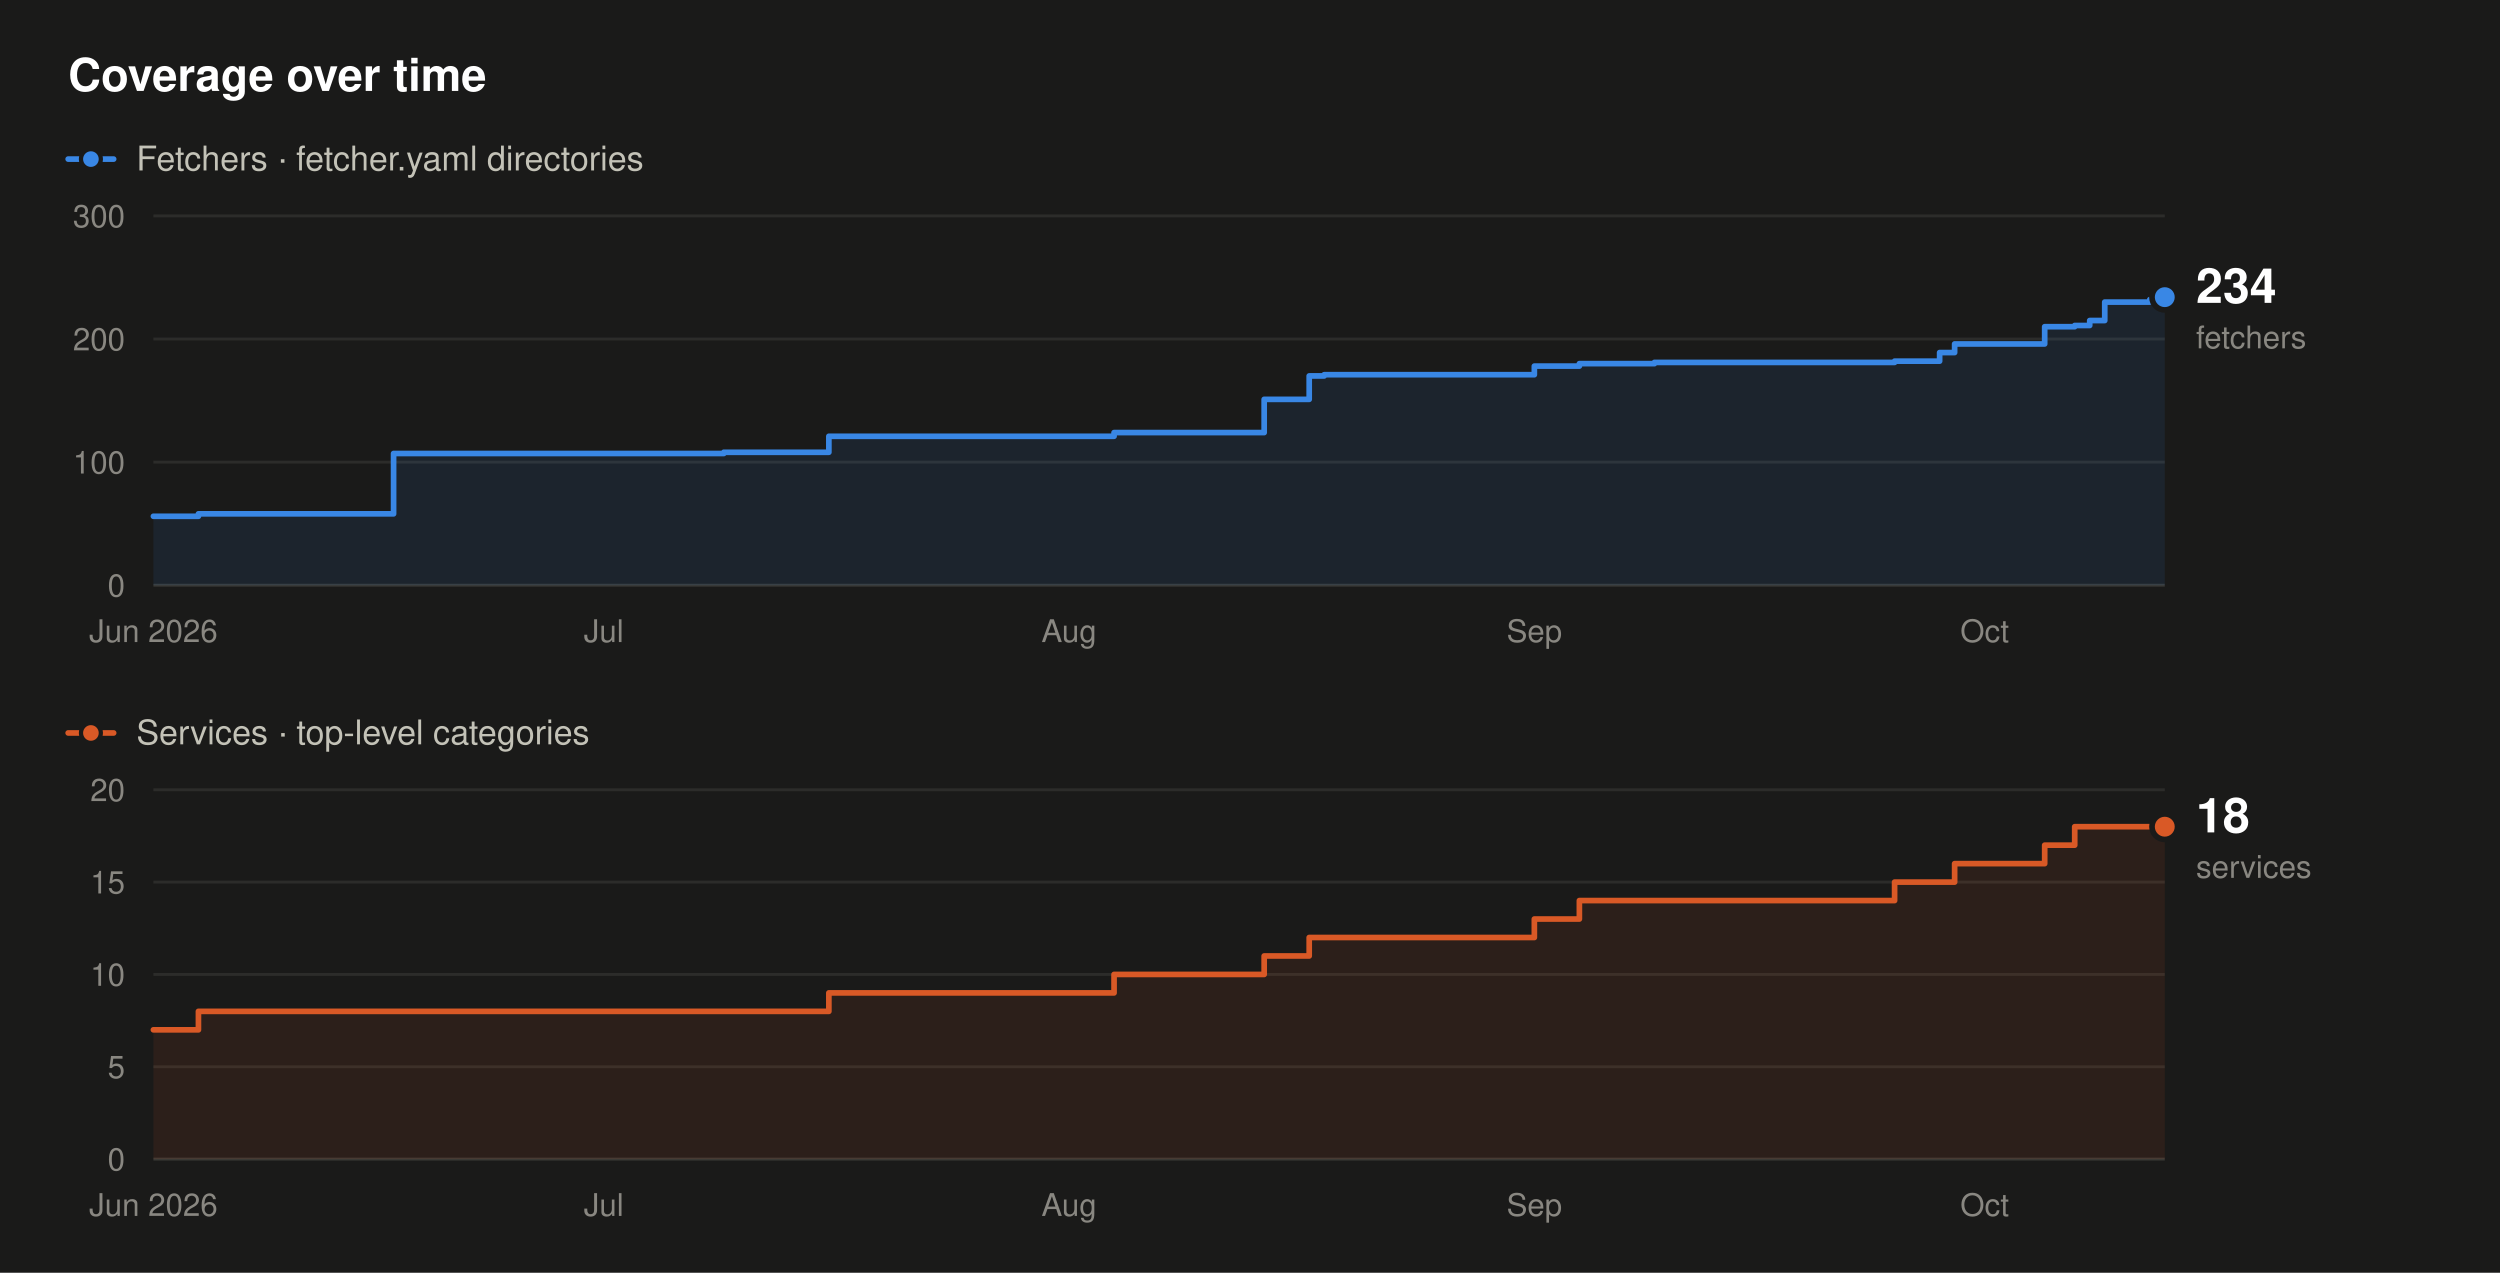
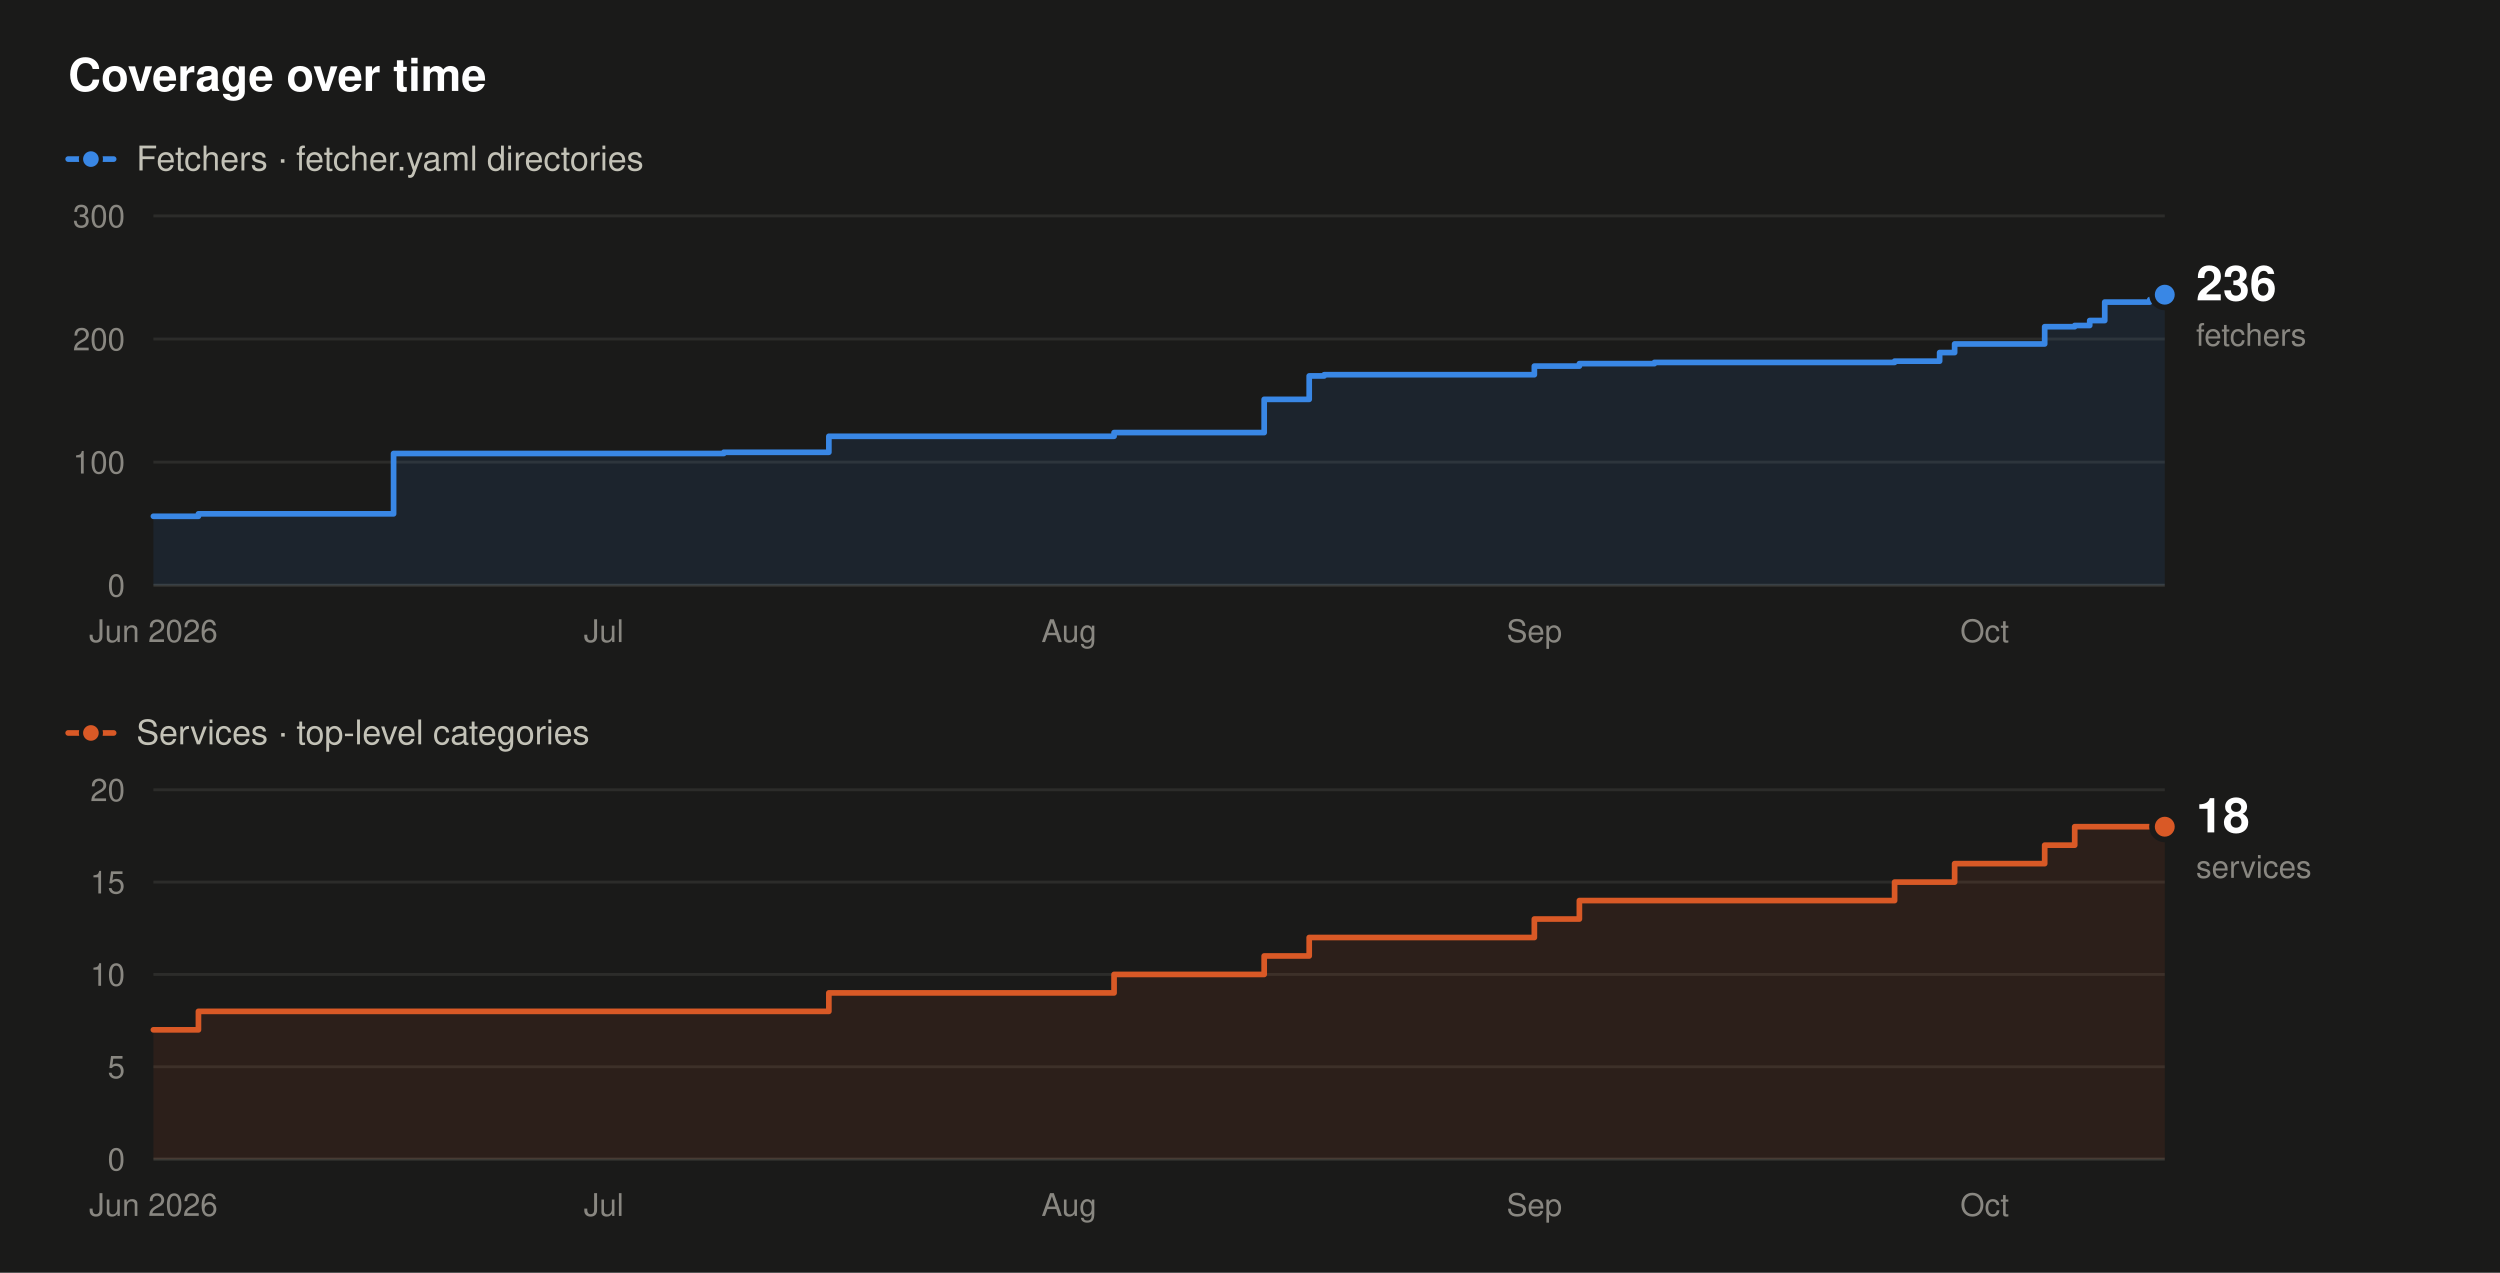
- <svg xmlns="http://www.w3.org/2000/svg" width="880" height="448" viewBox="0 0 880 448" role="img" aria-label="Fetcher and service counts over time. Fetchers rise from 56 to 234, and services from 7 to 18, between June 2026 and October 2026.">
+ <svg xmlns="http://www.w3.org/2000/svg" width="880" height="448" viewBox="0 0 880 448" role="img" aria-label="Fetcher and service counts over time. Fetchers rise from 56 to 236, and services from 7 to 18, between June 2026 and October 2026.">
  <rect x="0" y="0" width="880" height="448" fill="#1a1a19" />
  <text x="24" y="32" font-family="system-ui,-apple-system,'Segoe UI',Helvetica,Arial,sans-serif" font-size="16" font-weight="600" fill="#ffffff" text-anchor="start">Coverage over time</text>
  <line x1="24" y1="56" x2="40" y2="56" stroke="#3987e5" stroke-width="2" stroke-linecap="round" />
  <circle cx="32" cy="56" r="3.5" fill="#3987e5" stroke="#1a1a19" stroke-width="1.5" />
  <text x="48" y="60" font-family="system-ui,-apple-system,'Segoe UI',Helvetica,Arial,sans-serif" font-size="12" font-weight="400" fill="#c3c2b7" text-anchor="start">Fetchers · fetcher.yaml directories</text>
  <line x1="54" y1="206" x2="762" y2="206" stroke="#383835" stroke-width="1" />
  <text x="44" y="210" font-family="system-ui,-apple-system,'Segoe UI',Helvetica,Arial,sans-serif" font-size="11" font-weight="400" fill="#898781" text-anchor="end">0</text>
  <line x1="54" y1="162.67" x2="762" y2="162.67" stroke="#2c2c2a" stroke-width="1" />
  <text x="44" y="166.67" font-family="system-ui,-apple-system,'Segoe UI',Helvetica,Arial,sans-serif" font-size="11" font-weight="400" fill="#898781" text-anchor="end">100</text>
  <line x1="54" y1="119.33" x2="762" y2="119.33" stroke="#2c2c2a" stroke-width="1" />
  <text x="44" y="123.33" font-family="system-ui,-apple-system,'Segoe UI',Helvetica,Arial,sans-serif" font-size="11" font-weight="400" fill="#898781" text-anchor="end">200</text>
  <line x1="54" y1="76" x2="762" y2="76" stroke="#2c2c2a" stroke-width="1" />
  <text x="44" y="80" font-family="system-ui,-apple-system,'Segoe UI',Helvetica,Arial,sans-serif" font-size="11" font-weight="400" fill="#898781" text-anchor="end">300</text>
  <text x="54" y="226" font-family="system-ui,-apple-system,'Segoe UI',Helvetica,Arial,sans-serif" font-size="11" font-weight="400" fill="#898781" text-anchor="middle">Jun 2026</text>
  <text x="212.51" y="226" font-family="system-ui,-apple-system,'Segoe UI',Helvetica,Arial,sans-serif" font-size="11" font-weight="400" fill="#898781" text-anchor="middle">Jul</text>
  <text x="376.3" y="226" font-family="system-ui,-apple-system,'Segoe UI',Helvetica,Arial,sans-serif" font-size="11" font-weight="400" fill="#898781" text-anchor="middle">Aug</text>
  <text x="540.09" y="226" font-family="system-ui,-apple-system,'Segoe UI',Helvetica,Arial,sans-serif" font-size="11" font-weight="400" fill="#898781" text-anchor="middle">Sep</text>
  <text x="698.6" y="226" font-family="system-ui,-apple-system,'Segoe UI',Helvetica,Arial,sans-serif" font-size="11" font-weight="400" fill="#898781" text-anchor="middle">Oct</text>
-   <path d="M54,181.73 L69.85,181.73 L69.85,180.87 L138.54,180.87 L138.54,159.63 L254.78,159.63 L254.78,159.2 L291.76,159.2 L291.76,153.57 L392.15,153.57 L392.15,152.27 L444.99,152.27 L444.99,140.57 L460.84,140.57 L460.84,132.33 L466.12,132.33 L466.12,131.9 L540.09,131.9 L540.09,128.87 L555.94,128.87 L555.94,128 L582.36,128 L582.36,127.57 L666.9,127.57 L666.9,127.13 L682.75,127.13 L682.75,124.1 L688.03,124.1 L688.03,121.07 L719.73,121.07 L719.73,115 L730.3,115 L730.3,114.57 L735.58,114.57 L735.58,112.83 L740.87,112.83 L740.87,106.33 L756.72,106.33 L756.72,105.47 L762,105.47 L762,104.6 L762,104.6 L762,206 L54,206 Z" fill="#3987e5" fill-opacity="0.10" stroke="none" />
-   <path d="M54,181.73 L69.85,181.73 L69.85,180.87 L138.54,180.87 L138.54,159.63 L254.78,159.63 L254.78,159.2 L291.76,159.2 L291.76,153.57 L392.15,153.57 L392.15,152.27 L444.99,152.27 L444.99,140.57 L460.84,140.57 L460.84,132.33 L466.12,132.33 L466.12,131.9 L540.09,131.9 L540.09,128.87 L555.94,128.87 L555.94,128 L582.36,128 L582.36,127.57 L666.9,127.57 L666.9,127.13 L682.75,127.13 L682.75,124.1 L688.03,124.1 L688.03,121.07 L719.73,121.07 L719.73,115 L730.3,115 L730.3,114.57 L735.58,114.57 L735.58,112.83 L740.87,112.83 L740.87,106.33 L756.72,106.33 L756.72,105.47 L762,105.47 L762,104.6 L762,104.6" fill="none" stroke="#3987e5" stroke-width="2" stroke-linejoin="round" stroke-linecap="round" />
-   <circle cx="762" cy="104.6" r="4.5" fill="#3987e5" stroke="#1a1a19" stroke-width="2" />
-   <text x="773" y="106.6" font-family="system-ui,-apple-system,'Segoe UI',Helvetica,Arial,sans-serif" font-size="17" font-weight="600" fill="#ffffff" text-anchor="start">234</text>
-   <text x="773" y="122.6" font-family="system-ui,-apple-system,'Segoe UI',Helvetica,Arial,sans-serif" font-size="11" font-weight="400" fill="#898781" text-anchor="start">fetchers</text>
+   <path d="M54,181.73 L69.85,181.73 L69.85,180.87 L138.54,180.87 L138.54,159.63 L254.78,159.63 L254.78,159.2 L291.76,159.2 L291.76,153.57 L392.15,153.57 L392.15,152.27 L444.99,152.27 L444.99,140.57 L460.84,140.57 L460.84,132.33 L466.12,132.33 L466.12,131.9 L540.09,131.9 L540.09,128.87 L555.94,128.87 L555.94,128 L582.36,128 L582.36,127.57 L666.9,127.57 L666.9,127.13 L682.75,127.13 L682.75,124.1 L688.03,124.1 L688.03,121.07 L719.73,121.07 L719.73,115 L730.3,115 L730.3,114.57 L735.58,114.57 L735.58,112.83 L740.87,112.83 L740.87,106.33 L756.72,106.33 L756.72,105.47 L762,105.47 L762,103.73 L762,103.73 L762,206 L54,206 Z" fill="#3987e5" fill-opacity="0.10" stroke="none" />
+   <path d="M54,181.73 L69.85,181.73 L69.85,180.87 L138.54,180.87 L138.54,159.63 L254.78,159.63 L254.78,159.2 L291.76,159.2 L291.76,153.57 L392.15,153.57 L392.15,152.27 L444.99,152.27 L444.99,140.57 L460.84,140.57 L460.84,132.33 L466.12,132.33 L466.12,131.9 L540.09,131.9 L540.09,128.87 L555.94,128.87 L555.94,128 L582.36,128 L582.36,127.57 L666.9,127.57 L666.9,127.13 L682.75,127.13 L682.75,124.1 L688.03,124.1 L688.03,121.07 L719.73,121.07 L719.73,115 L730.3,115 L730.3,114.57 L735.58,114.57 L735.58,112.83 L740.87,112.83 L740.87,106.33 L756.72,106.33 L756.72,105.47 L762,105.47 L762,103.73 L762,103.73" fill="none" stroke="#3987e5" stroke-width="2" stroke-linejoin="round" stroke-linecap="round" />
+   <circle cx="762" cy="103.73" r="4.5" fill="#3987e5" stroke="#1a1a19" stroke-width="2" />
+   <text x="773" y="105.73" font-family="system-ui,-apple-system,'Segoe UI',Helvetica,Arial,sans-serif" font-size="17" font-weight="600" fill="#ffffff" text-anchor="start">236</text>
+   <text x="773" y="121.73" font-family="system-ui,-apple-system,'Segoe UI',Helvetica,Arial,sans-serif" font-size="11" font-weight="400" fill="#898781" text-anchor="start">fetchers</text>
  <line x1="24" y1="258" x2="40" y2="258" stroke="#d95926" stroke-width="2" stroke-linecap="round" />
  <circle cx="32" cy="258" r="3.5" fill="#d95926" stroke="#1a1a19" stroke-width="1.5" />
  <text x="48" y="262" font-family="system-ui,-apple-system,'Segoe UI',Helvetica,Arial,sans-serif" font-size="12" font-weight="400" fill="#c3c2b7" text-anchor="start">Services · top-level categories</text>
  <line x1="54" y1="408" x2="762" y2="408" stroke="#383835" stroke-width="1" />
  <text x="44" y="412" font-family="system-ui,-apple-system,'Segoe UI',Helvetica,Arial,sans-serif" font-size="11" font-weight="400" fill="#898781" text-anchor="end">0</text>
  <line x1="54" y1="375.5" x2="762" y2="375.5" stroke="#2c2c2a" stroke-width="1" />
  <text x="44" y="379.5" font-family="system-ui,-apple-system,'Segoe UI',Helvetica,Arial,sans-serif" font-size="11" font-weight="400" fill="#898781" text-anchor="end">5</text>
  <line x1="54" y1="343" x2="762" y2="343" stroke="#2c2c2a" stroke-width="1" />
  <text x="44" y="347" font-family="system-ui,-apple-system,'Segoe UI',Helvetica,Arial,sans-serif" font-size="11" font-weight="400" fill="#898781" text-anchor="end">10</text>
  <line x1="54" y1="310.5" x2="762" y2="310.5" stroke="#2c2c2a" stroke-width="1" />
  <text x="44" y="314.5" font-family="system-ui,-apple-system,'Segoe UI',Helvetica,Arial,sans-serif" font-size="11" font-weight="400" fill="#898781" text-anchor="end">15</text>
  <line x1="54" y1="278" x2="762" y2="278" stroke="#2c2c2a" stroke-width="1" />
  <text x="44" y="282" font-family="system-ui,-apple-system,'Segoe UI',Helvetica,Arial,sans-serif" font-size="11" font-weight="400" fill="#898781" text-anchor="end">20</text>
  <text x="54" y="428" font-family="system-ui,-apple-system,'Segoe UI',Helvetica,Arial,sans-serif" font-size="11" font-weight="400" fill="#898781" text-anchor="middle">Jun 2026</text>
  <text x="212.51" y="428" font-family="system-ui,-apple-system,'Segoe UI',Helvetica,Arial,sans-serif" font-size="11" font-weight="400" fill="#898781" text-anchor="middle">Jul</text>
  <text x="376.3" y="428" font-family="system-ui,-apple-system,'Segoe UI',Helvetica,Arial,sans-serif" font-size="11" font-weight="400" fill="#898781" text-anchor="middle">Aug</text>
  <text x="540.09" y="428" font-family="system-ui,-apple-system,'Segoe UI',Helvetica,Arial,sans-serif" font-size="11" font-weight="400" fill="#898781" text-anchor="middle">Sep</text>
  <text x="698.6" y="428" font-family="system-ui,-apple-system,'Segoe UI',Helvetica,Arial,sans-serif" font-size="11" font-weight="400" fill="#898781" text-anchor="middle">Oct</text>
  <path d="M54,362.5 L69.85,362.5 L69.85,356 L291.76,356 L291.76,349.5 L392.15,349.5 L392.15,343 L444.99,343 L444.99,336.5 L460.84,336.5 L460.84,330 L540.09,330 L540.09,323.5 L555.94,323.5 L555.94,317 L666.9,317 L666.9,310.5 L688.03,310.5 L688.03,304 L719.73,304 L719.73,297.5 L730.3,297.5 L730.3,291 L762,291 L762,408 L54,408 Z" fill="#d95926" fill-opacity="0.10" stroke="none" />
  <path d="M54,362.5 L69.85,362.5 L69.85,356 L291.76,356 L291.76,349.5 L392.15,349.5 L392.15,343 L444.99,343 L444.99,336.5 L460.84,336.5 L460.84,330 L540.09,330 L540.09,323.5 L555.94,323.5 L555.94,317 L666.9,317 L666.9,310.5 L688.03,310.5 L688.03,304 L719.73,304 L719.73,297.5 L730.3,297.5 L730.3,291 L762,291" fill="none" stroke="#d95926" stroke-width="2" stroke-linejoin="round" stroke-linecap="round" />
  <circle cx="762" cy="291" r="4.5" fill="#d95926" stroke="#1a1a19" stroke-width="2" />
  <text x="773" y="293" font-family="system-ui,-apple-system,'Segoe UI',Helvetica,Arial,sans-serif" font-size="17" font-weight="600" fill="#ffffff" text-anchor="start">18</text>
  <text x="773" y="309" font-family="system-ui,-apple-system,'Segoe UI',Helvetica,Arial,sans-serif" font-size="11" font-weight="400" fill="#898781" text-anchor="start">services</text>
</svg>
